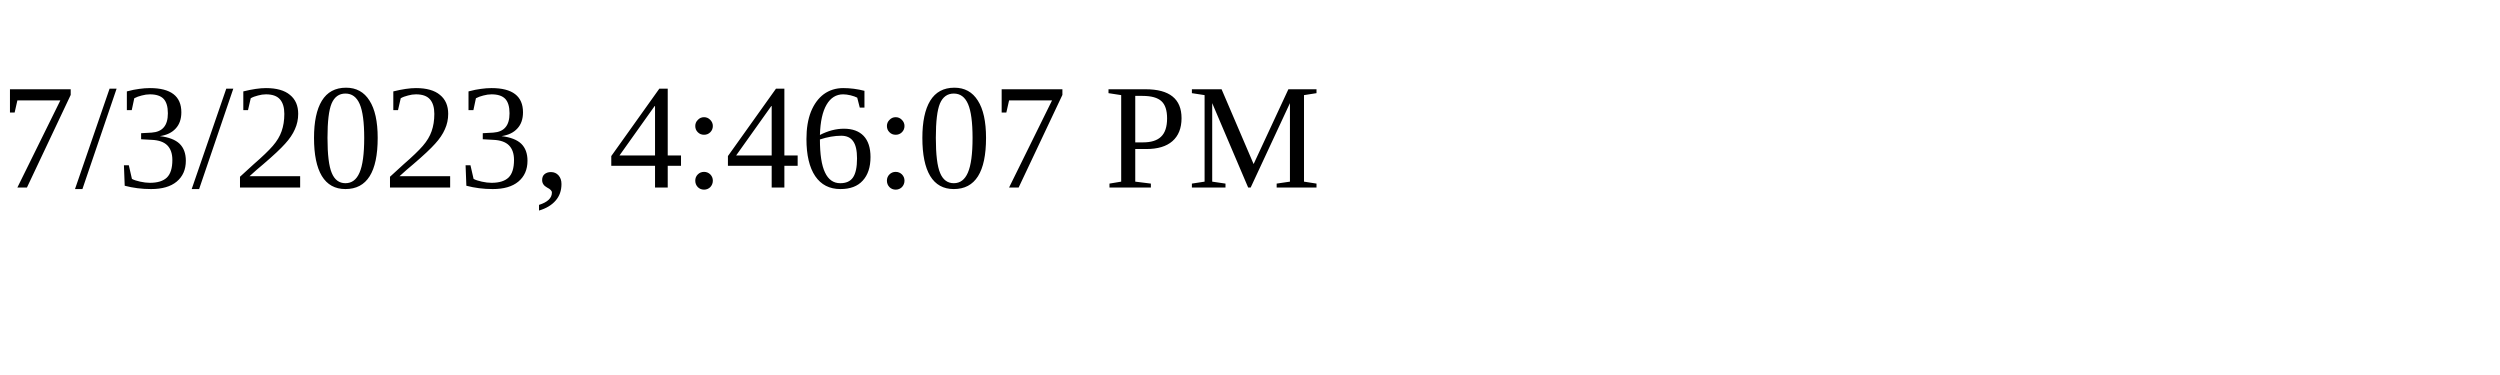
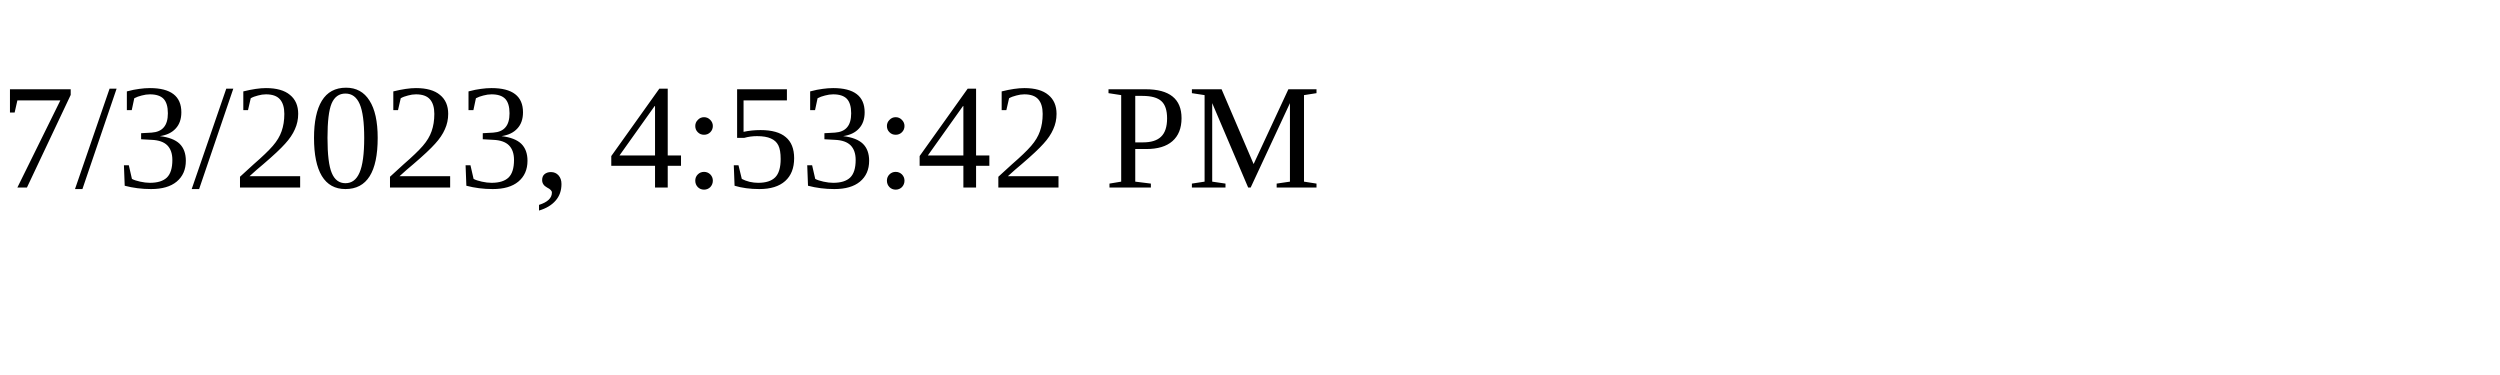
<svg xmlns="http://www.w3.org/2000/svg" height="30" width="200">
-   <text x="0" y="15">7/3/2023, 4:46:07 PM</text>
+   <text x="0" y="15">7/3/2023, 4:53:42 PM</text>
</svg>
